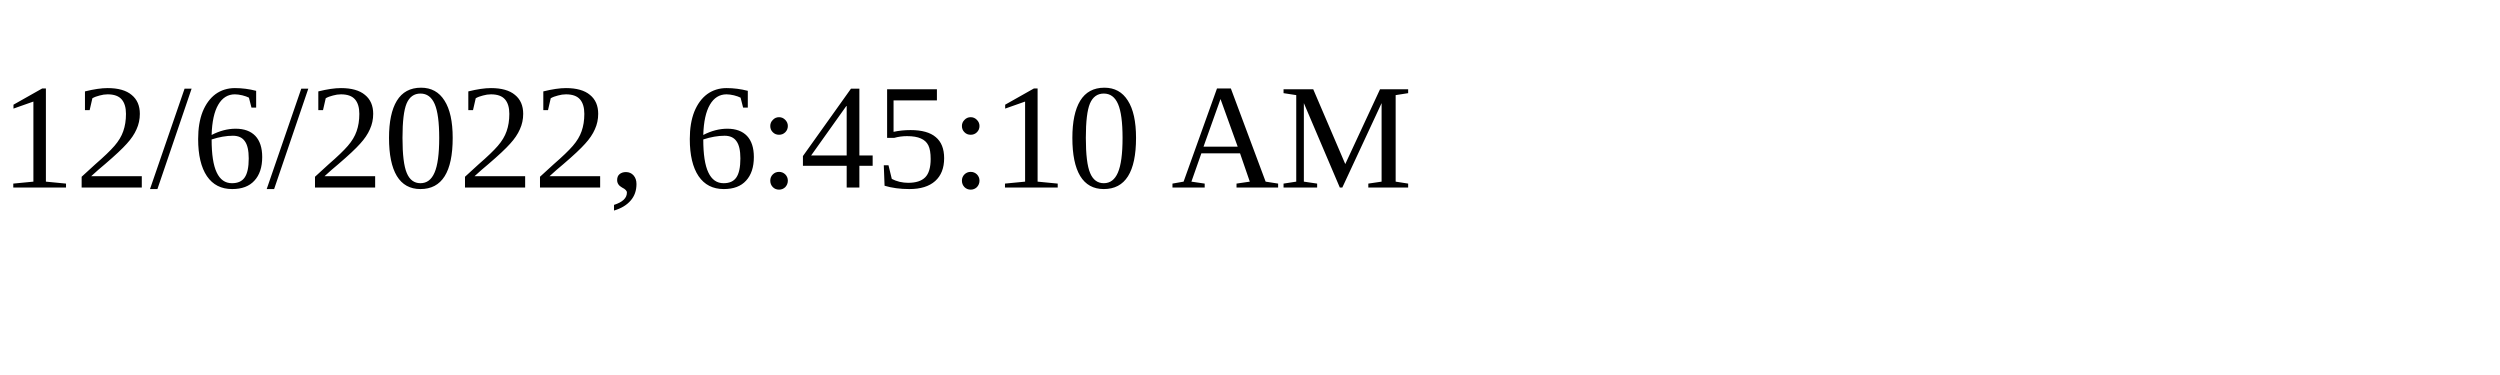
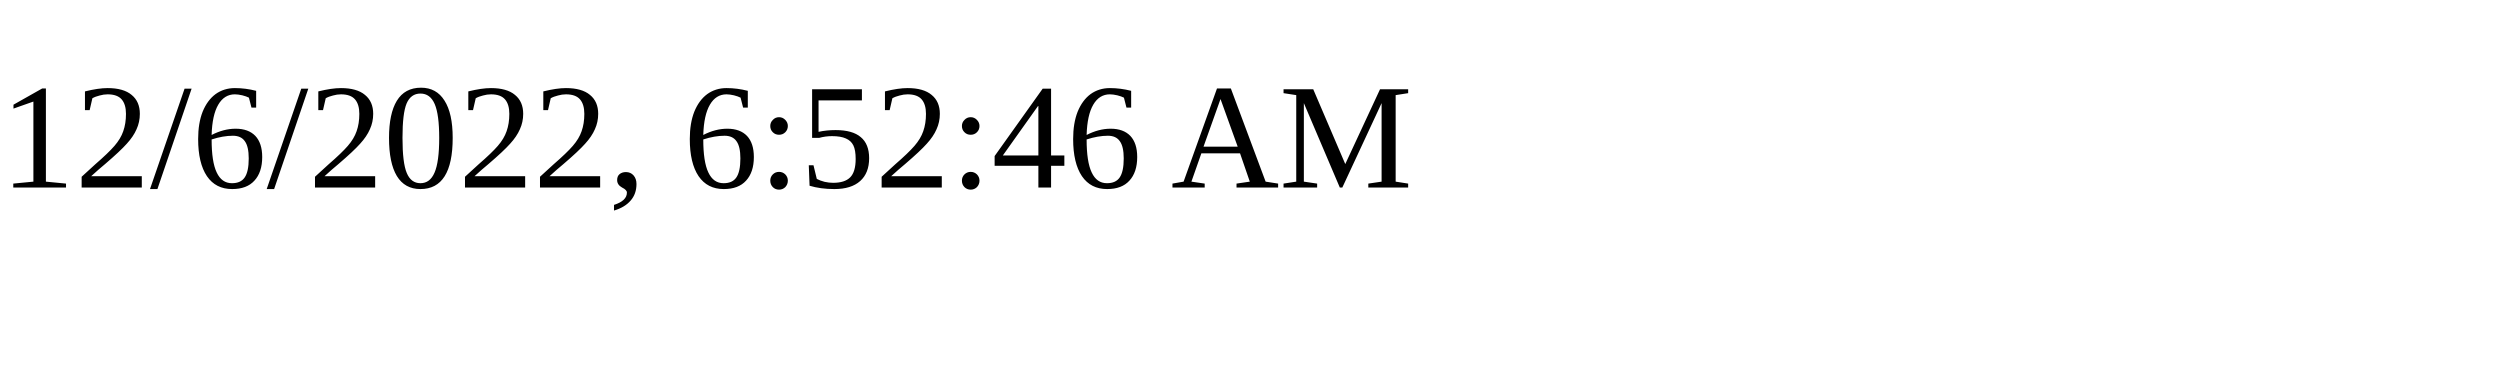
<svg xmlns="http://www.w3.org/2000/svg" height="30" width="200">
-   <text x="0" y="15">12/6/2022, 6:45:10 AM</text>
+   <text x="0" y="15">12/6/2022, 6:52:46 AM</text>
</svg>
